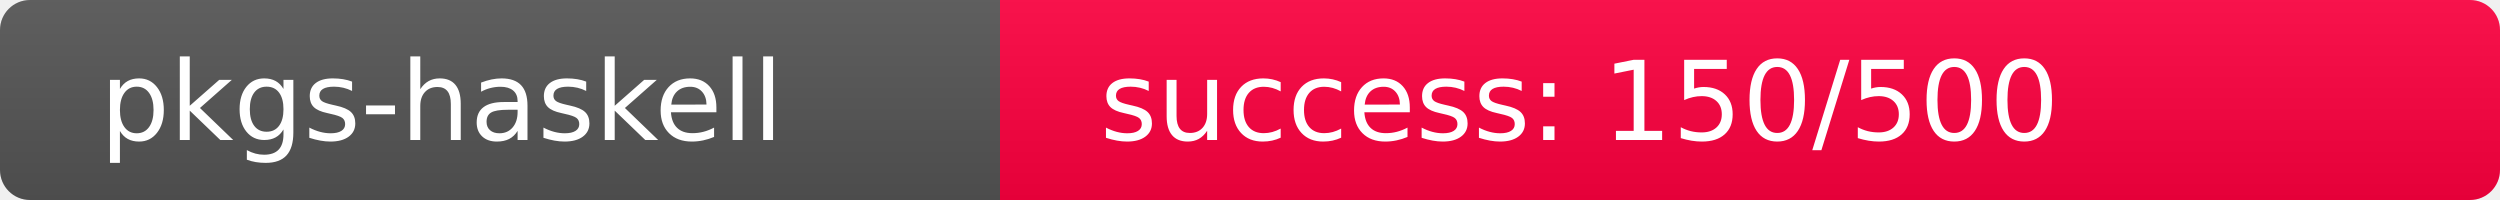
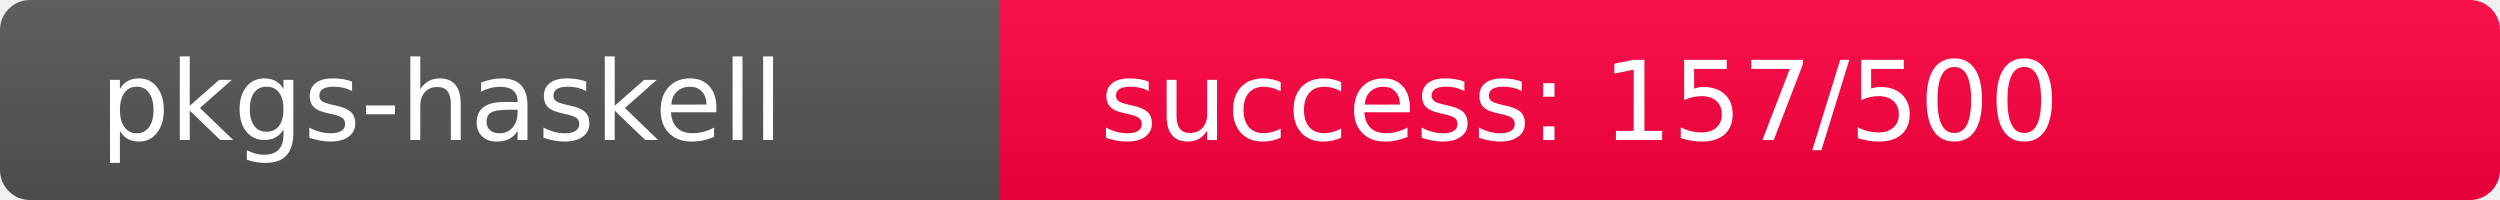
<svg xmlns="http://www.w3.org/2000/svg" width="250" height="20" role="img">
  <linearGradient id="s" x2="0" y2="100%">
    <stop offset="0" stop-color="#bbb" stop-opacity=".1" />
    <stop offset="1" stop-opacity=".1" />
  </linearGradient>
  <clipPath id="r">
    <rect width="250" height="20" rx="3" fill="#fff" />
  </clipPath>
  <g clip-path="url(#r)">
    <rect width="100" height="20" fill="#555" />
-     <rect x="100" width="150" height="20" fill="rgb(358,-102,64)" />
+     <rect x="100" width="150" height="20" fill="rgb(351,-95,64)" />
    <rect width="250" height="20" fill="url(#s)" />
  </g>
  <g fill="#fff" text-anchor="start" font-family="Verdana,Geneva,DejaVu Sans,sans-serif" text-rendering="geometricPrecision" font-size="110">
    <text x="100" y="140" transform="scale(.1)" fill="#fff">pkgs-haskell</text>
-     <text x="1100" y="140" transform="scale(.1)" fill="#fff">success: 150/500</text>
+     <text x="1100" y="140" transform="scale(.1)" fill="#fff">success: 157/500</text>
  </g>
</svg>
